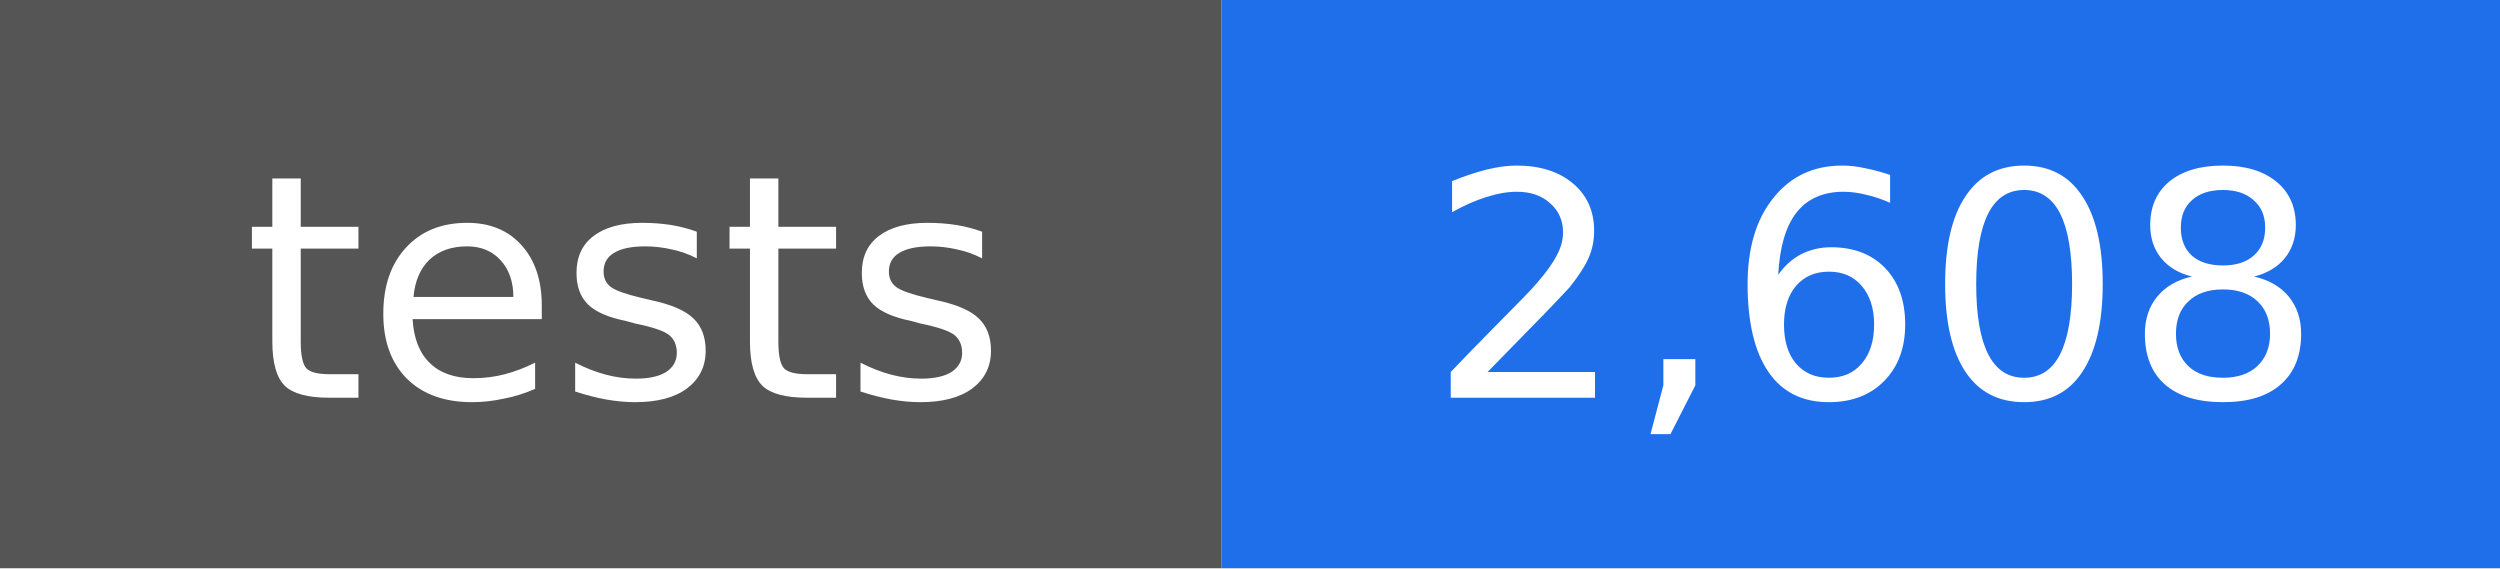
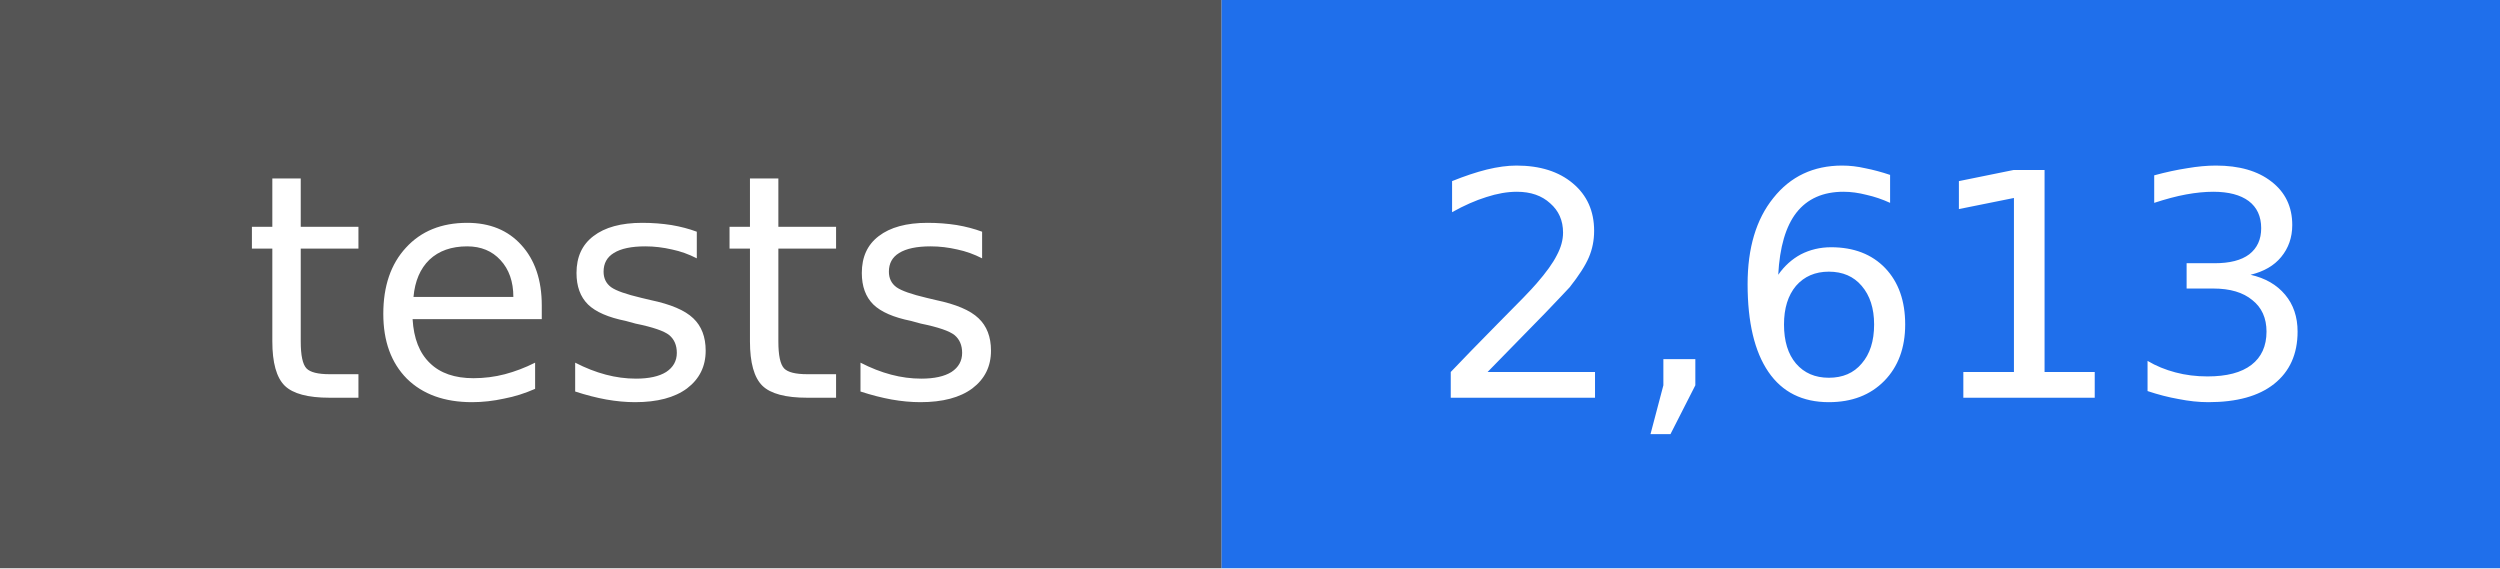
- <svg xmlns="http://www.w3.org/2000/svg" width="88" height="20" viewBox="0 0 88 20" role="img" aria-label="tests: 2,608">
+ <svg xmlns="http://www.w3.org/2000/svg" width="88" height="20" viewBox="0 0 88 20" role="img" aria-label="tests: 2,613">
  <rect width="43" height="20" fill="#555555" />
  <rect x="43" width="45" height="20" fill="#1f6feb" />
  <g fill="#ffffff" text-anchor="middle" font-family="DejaVu Sans, Verdana, sans-serif" font-size="11">
    <text x="22" y="14">tests</text>
-     <text x="66" y="14">2,608</text>
+     <text x="66" y="14">2,613</text>
  </g>
</svg>
